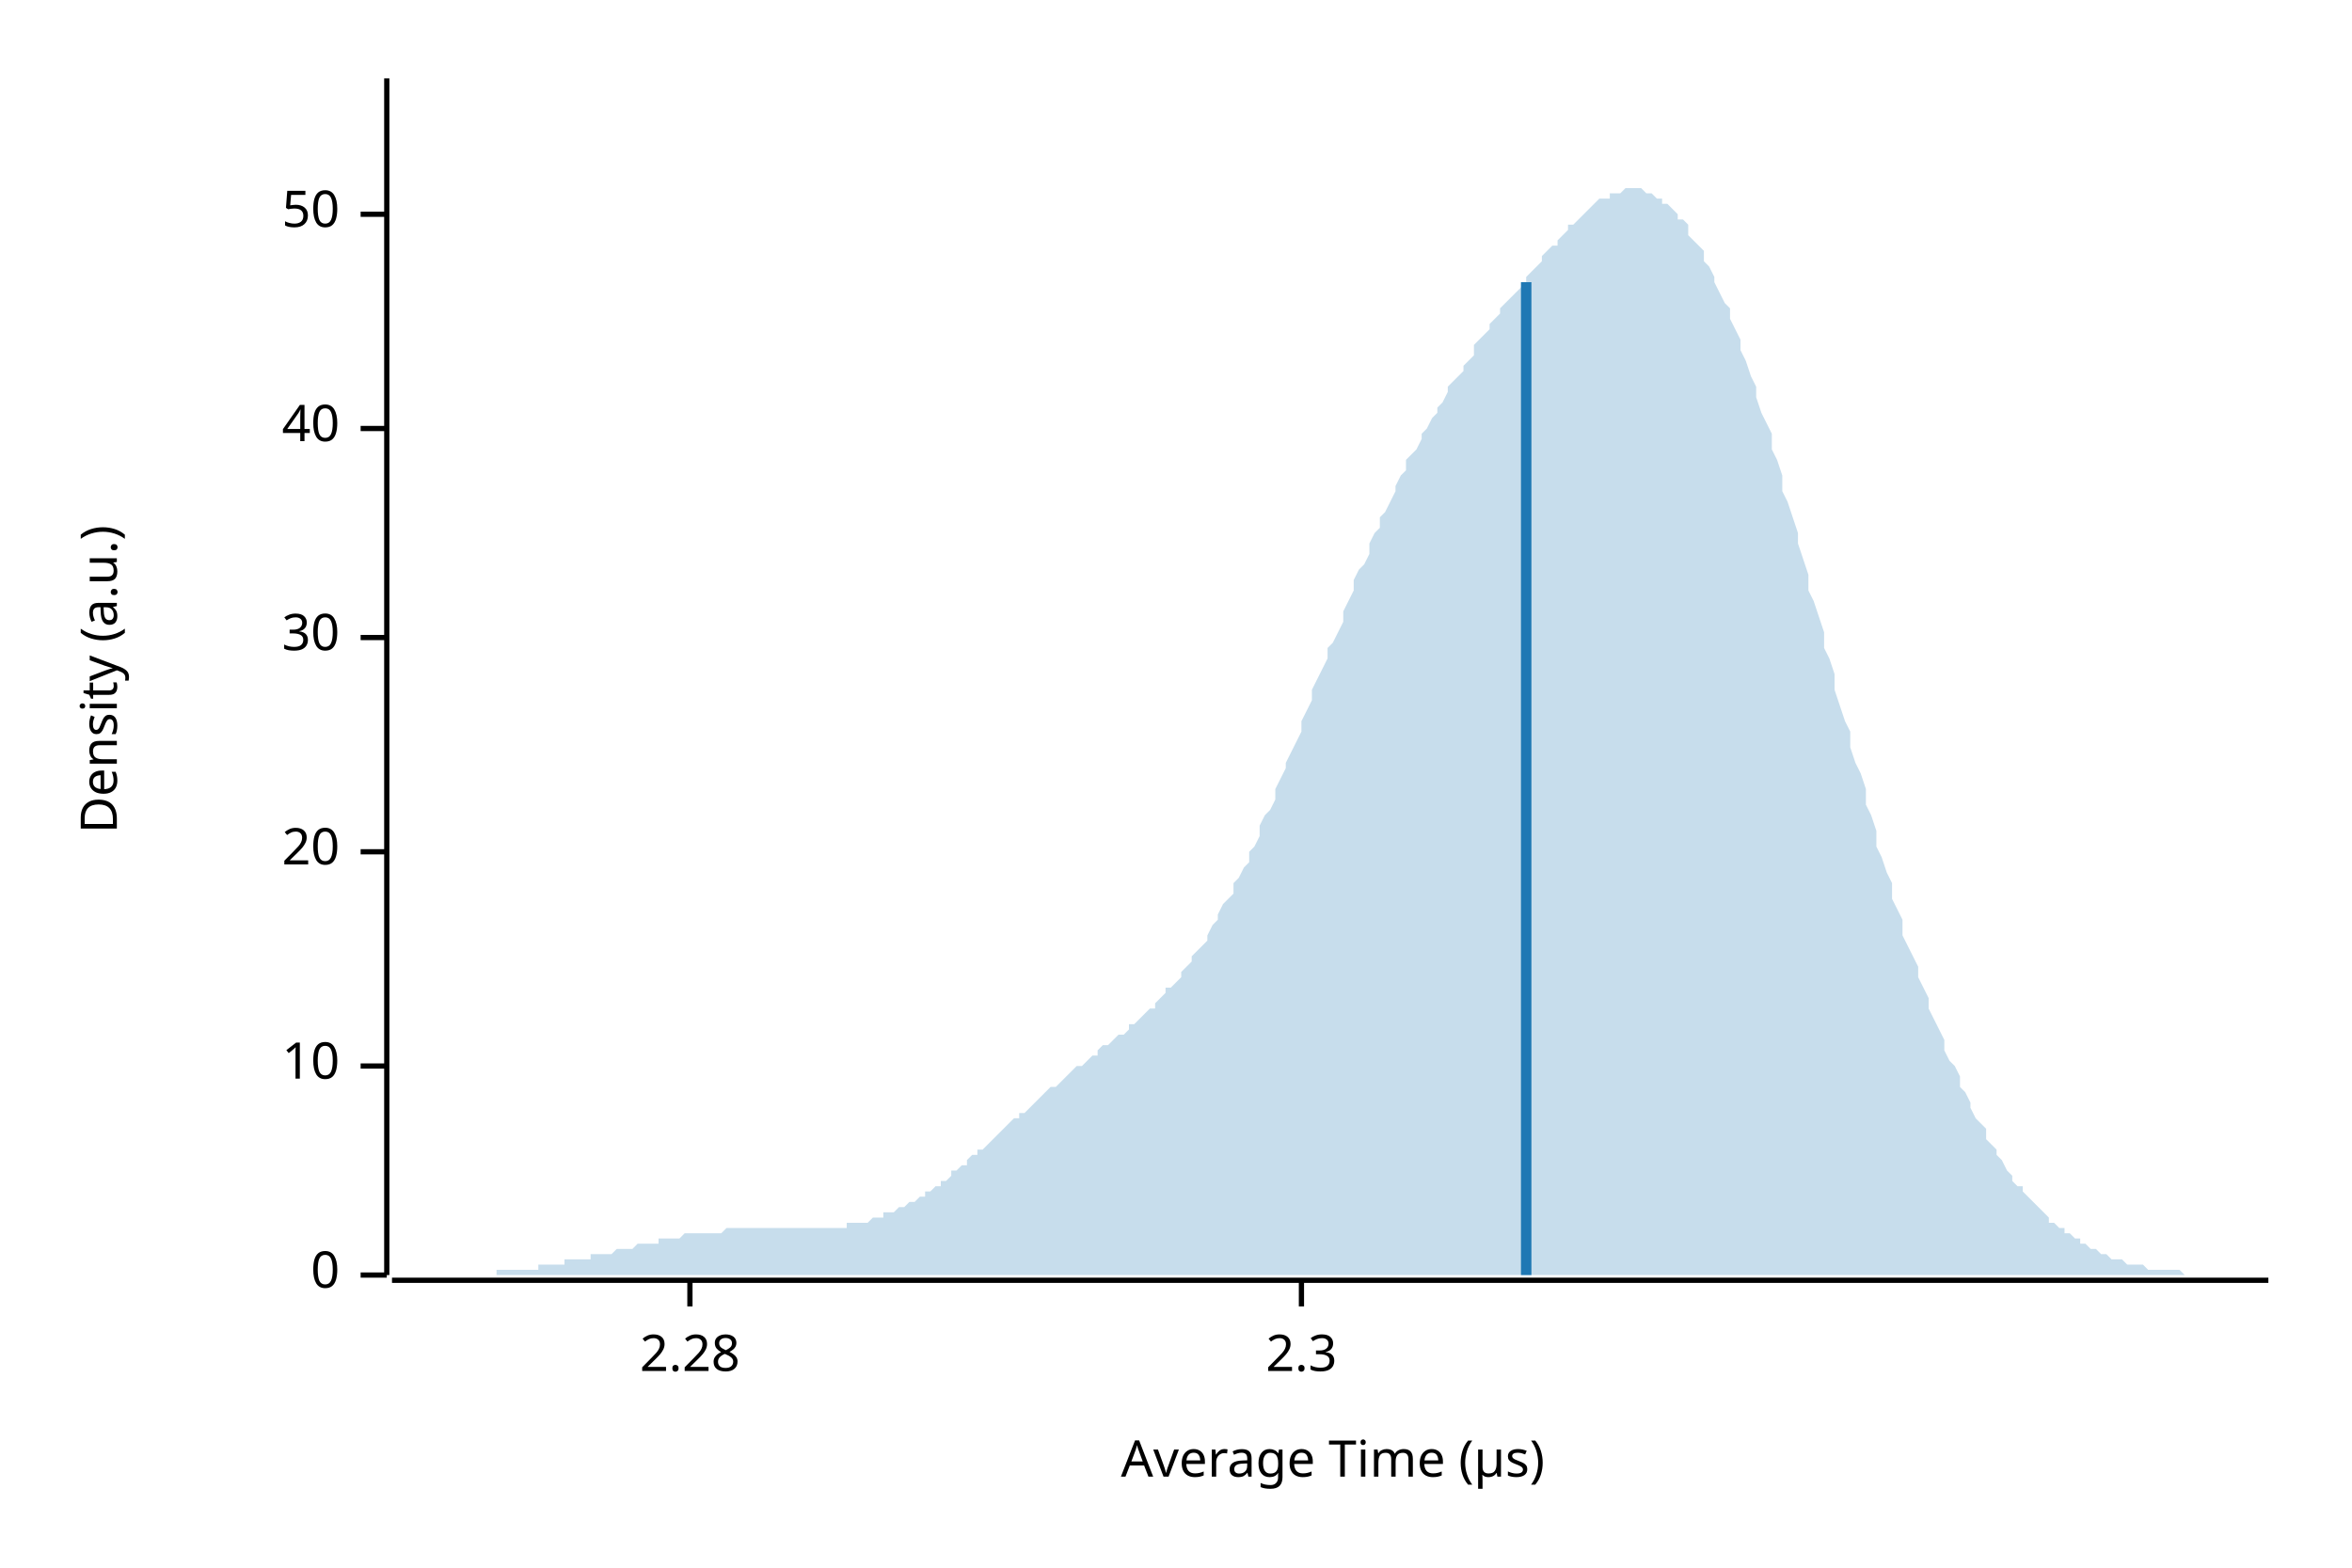
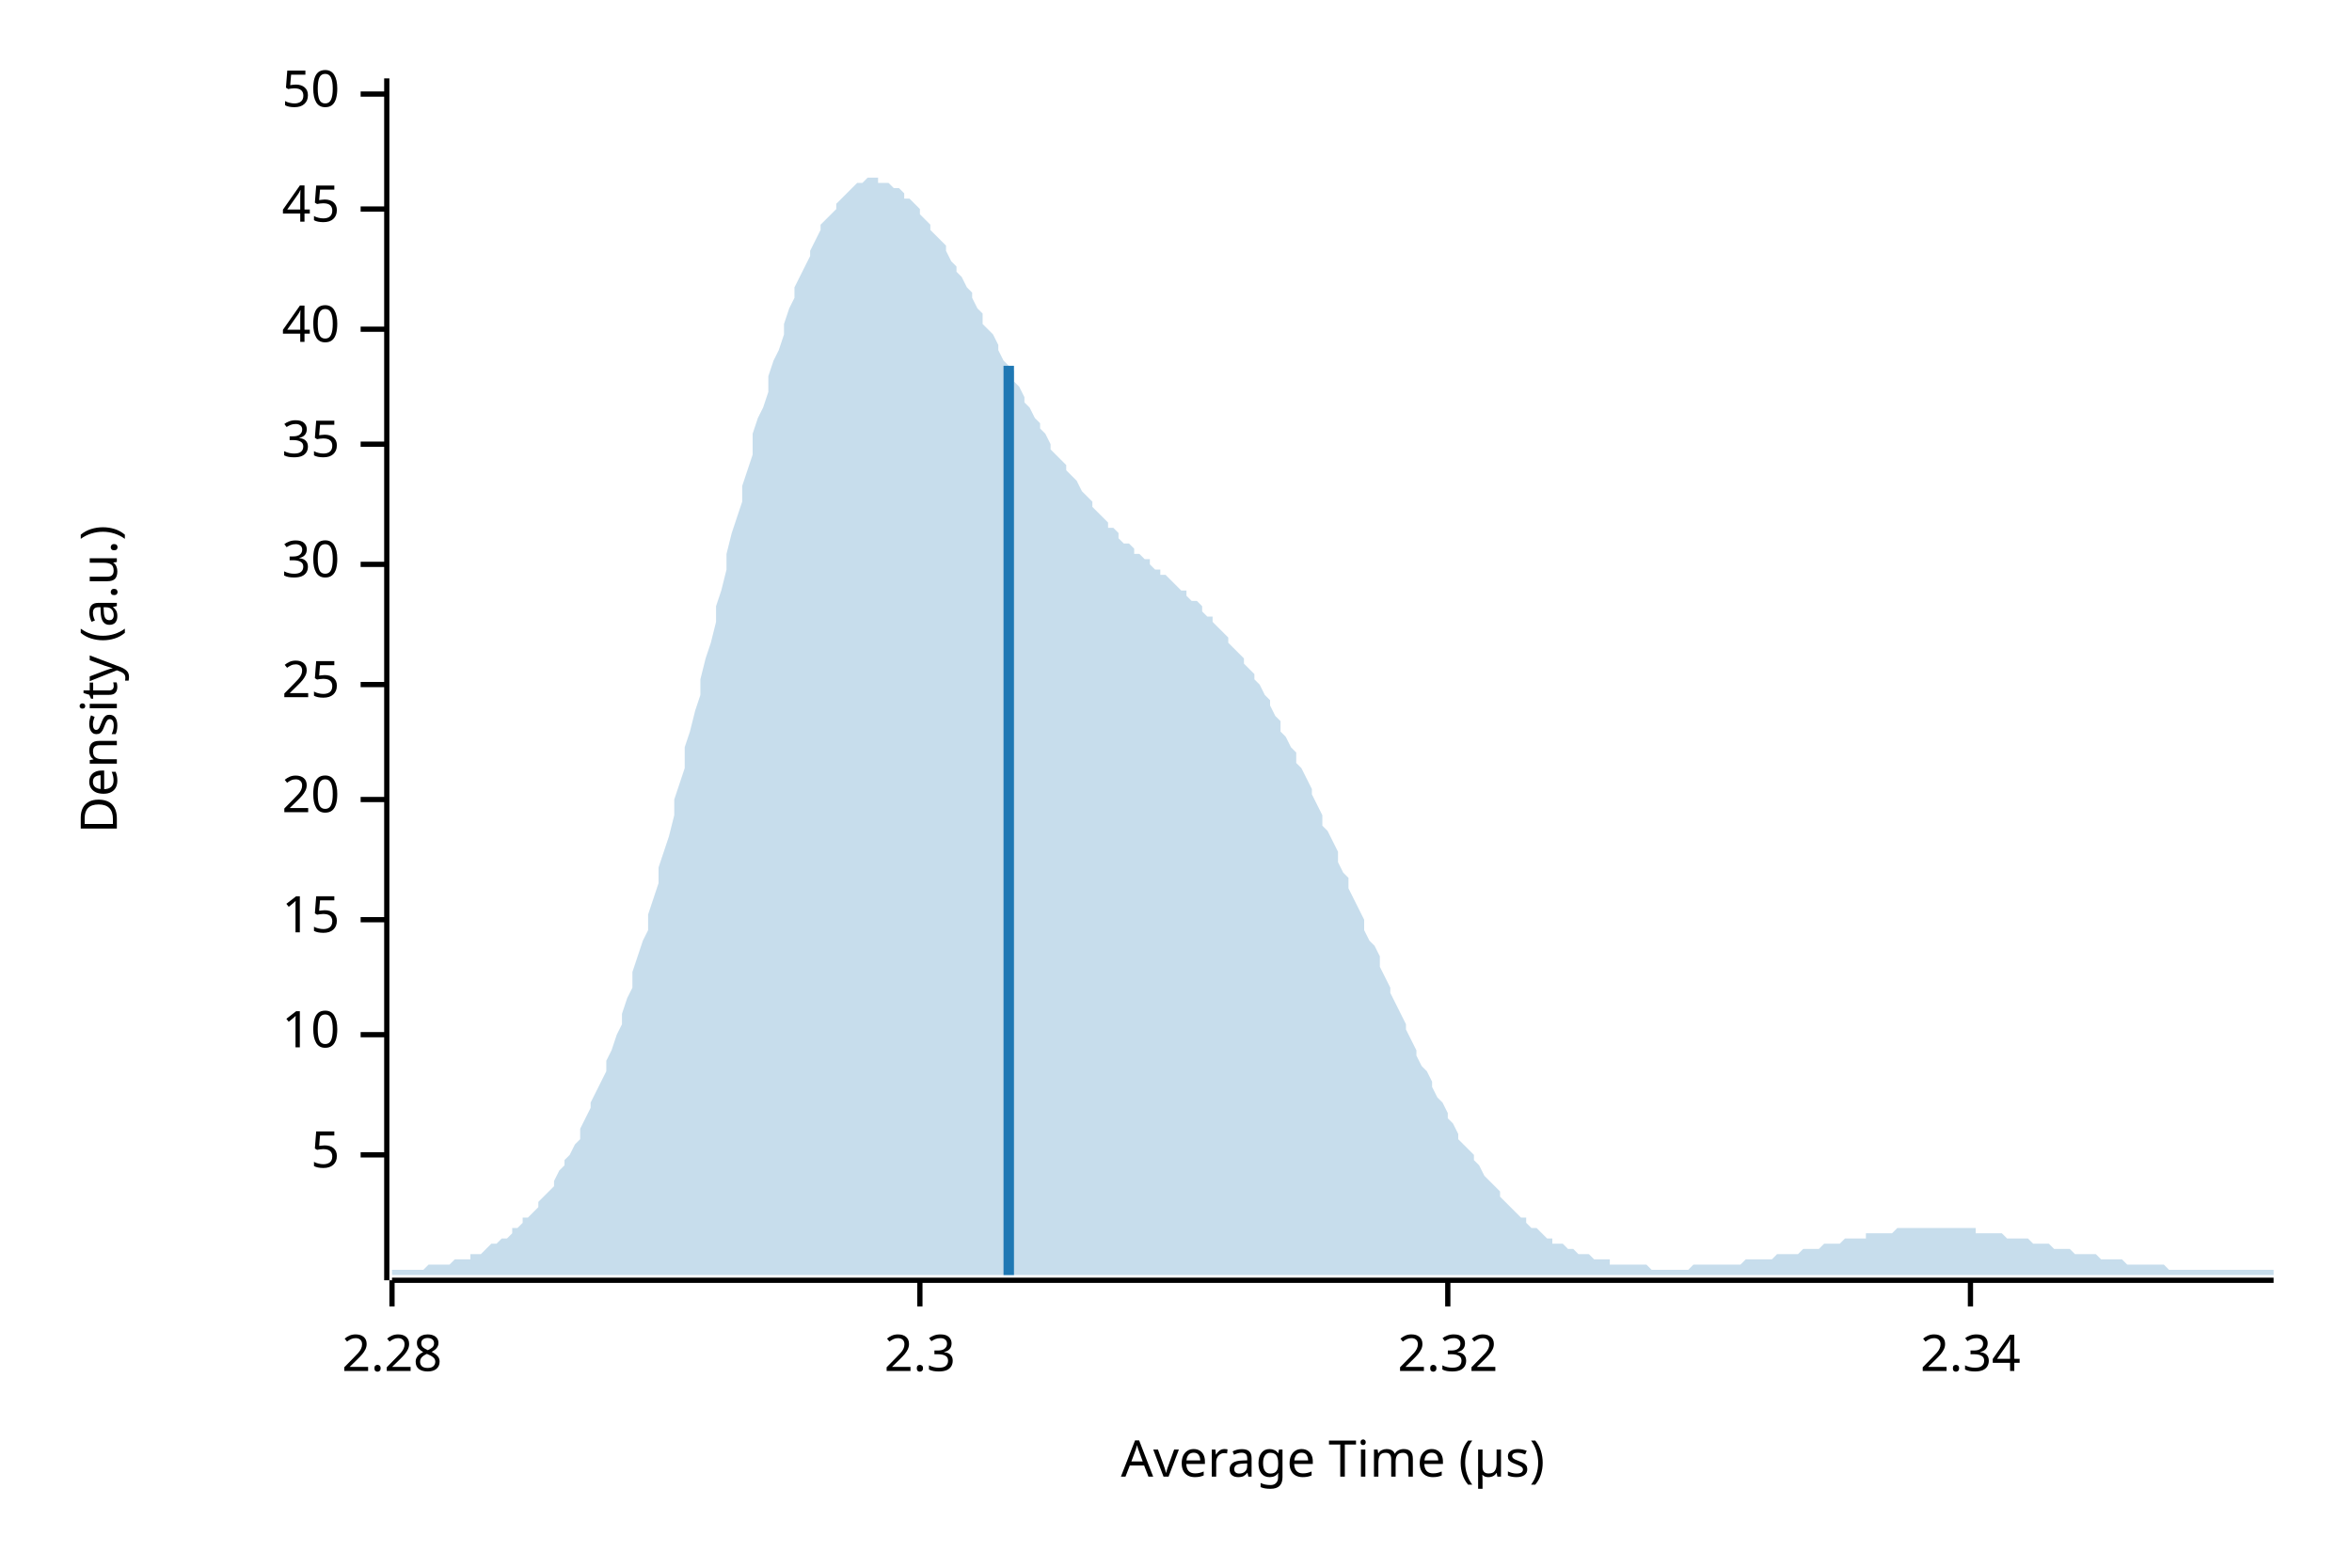
<svg xmlns="http://www.w3.org/2000/svg" width="450" height="300" viewBox="0 0 450 300">
  <text x="15" y="130" dy="0.76em" text-anchor="middle" font-family="sans-serif" font-size="9.677" opacity="1" fill="#000000" transform="rotate(270, 15, 130)">
Density (a.u.)
</text>
  <text x="255" y="285" dy="-0.5ex" text-anchor="middle" font-family="sans-serif" font-size="9.677" opacity="1" fill="#000000">
Average Time (µs)
</text>
-   <polyline fill="none" opacity="1" stroke="#000000" stroke-width="1" points="74,15 74,244 " />
-   <text x="65" y="244" dy="0.5ex" text-anchor="end" font-family="sans-serif" font-size="9.677" opacity="1" fill="#000000">
- 0
+   <polyline fill="none" opacity="1" stroke="#000000" stroke-width="1" points="74,15 74,245 " />
+   <text x="65" y="221" dy="0.5ex" text-anchor="end" font-family="sans-serif" font-size="9.677" opacity="1" fill="#000000">
+ 5
</text>
-   <polyline fill="none" opacity="1" stroke="#000000" stroke-width="1" points="69,244 74,244 " />
-   <text x="65" y="204" dy="0.5ex" text-anchor="end" font-family="sans-serif" font-size="9.677" opacity="1" fill="#000000">
+   <polyline fill="none" opacity="1" stroke="#000000" stroke-width="1" points="69,221 74,221 " />
+   <text x="65" y="198" dy="0.5ex" text-anchor="end" font-family="sans-serif" font-size="9.677" opacity="1" fill="#000000">
10
</text>
-   <polyline fill="none" opacity="1" stroke="#000000" stroke-width="1" points="69,204 74,204 " />
-   <text x="65" y="163" dy="0.5ex" text-anchor="end" font-family="sans-serif" font-size="9.677" opacity="1" fill="#000000">
+   <polyline fill="none" opacity="1" stroke="#000000" stroke-width="1" points="69,198 74,198 " />
+   <text x="65" y="176" dy="0.5ex" text-anchor="end" font-family="sans-serif" font-size="9.677" opacity="1" fill="#000000">
+ 15
+ </text>
+   <polyline fill="none" opacity="1" stroke="#000000" stroke-width="1" points="69,176 74,176 " />
+   <text x="65" y="153" dy="0.5ex" text-anchor="end" font-family="sans-serif" font-size="9.677" opacity="1" fill="#000000">
20
</text>
-   <polyline fill="none" opacity="1" stroke="#000000" stroke-width="1" points="69,163 74,163 " />
-   <text x="65" y="122" dy="0.5ex" text-anchor="end" font-family="sans-serif" font-size="9.677" opacity="1" fill="#000000">
+   <polyline fill="none" opacity="1" stroke="#000000" stroke-width="1" points="69,153 74,153 " />
+   <text x="65" y="131" dy="0.5ex" text-anchor="end" font-family="sans-serif" font-size="9.677" opacity="1" fill="#000000">
+ 25
+ </text>
+   <polyline fill="none" opacity="1" stroke="#000000" stroke-width="1" points="69,131 74,131 " />
+   <text x="65" y="108" dy="0.5ex" text-anchor="end" font-family="sans-serif" font-size="9.677" opacity="1" fill="#000000">
30
</text>
-   <polyline fill="none" opacity="1" stroke="#000000" stroke-width="1" points="69,122 74,122 " />
-   <text x="65" y="82" dy="0.5ex" text-anchor="end" font-family="sans-serif" font-size="9.677" opacity="1" fill="#000000">
+   <polyline fill="none" opacity="1" stroke="#000000" stroke-width="1" points="69,108 74,108 " />
+   <text x="65" y="85" dy="0.5ex" text-anchor="end" font-family="sans-serif" font-size="9.677" opacity="1" fill="#000000">
+ 35
+ </text>
+   <polyline fill="none" opacity="1" stroke="#000000" stroke-width="1" points="69,85 74,85 " />
+   <text x="65" y="63" dy="0.5ex" text-anchor="end" font-family="sans-serif" font-size="9.677" opacity="1" fill="#000000">
40
</text>
-   <polyline fill="none" opacity="1" stroke="#000000" stroke-width="1" points="69,82 74,82 " />
-   <text x="65" y="41" dy="0.5ex" text-anchor="end" font-family="sans-serif" font-size="9.677" opacity="1" fill="#000000">
+   <polyline fill="none" opacity="1" stroke="#000000" stroke-width="1" points="69,63 74,63 " />
+   <text x="65" y="40" dy="0.5ex" text-anchor="end" font-family="sans-serif" font-size="9.677" opacity="1" fill="#000000">
+ 45
+ </text>
+   <polyline fill="none" opacity="1" stroke="#000000" stroke-width="1" points="69,40 74,40 " />
+   <text x="65" y="18" dy="0.5ex" text-anchor="end" font-family="sans-serif" font-size="9.677" opacity="1" fill="#000000">
50
</text>
-   <polyline fill="none" opacity="1" stroke="#000000" stroke-width="1" points="69,41 74,41 " />
-   <polyline fill="none" opacity="1" stroke="#000000" stroke-width="1" points="75,245 434,245 " />
-   <text x="132" y="255" dy="0.76em" text-anchor="middle" font-family="sans-serif" font-size="9.677" opacity="1" fill="#000000">
+   <polyline fill="none" opacity="1" stroke="#000000" stroke-width="1" points="69,18 74,18 " />
+   <polyline fill="none" opacity="1" stroke="#000000" stroke-width="1" points="75,245 435,245 " />
+   <text x="75" y="255" dy="0.76em" text-anchor="middle" font-family="sans-serif" font-size="9.677" opacity="1" fill="#000000">
2.28
</text>
-   <polyline fill="none" opacity="1" stroke="#000000" stroke-width="1" points="132,245 132,250 " />
-   <text x="249" y="255" dy="0.76em" text-anchor="middle" font-family="sans-serif" font-size="9.677" opacity="1" fill="#000000">
+   <polyline fill="none" opacity="1" stroke="#000000" stroke-width="1" points="75,245 75,250 " />
+   <text x="176" y="255" dy="0.76em" text-anchor="middle" font-family="sans-serif" font-size="9.677" opacity="1" fill="#000000">
2.3
</text>
-   <polyline fill="none" opacity="1" stroke="#000000" stroke-width="1" points="249,245 249,250 " />
-   <polygon opacity="0.25" fill="#1F78B4" points="75,244 75,244 76,244 77,244 77,244 78,244 79,244 80,244 80,244 81,244 82,244 82,244 83,244 84,244 85,244 85,244 86,244 87,244 87,244 88,244 89,244 90,244 90,244 91,244 92,244 92,244 93,244 94,244 95,244 95,243 96,243 97,243 98,243 98,243 99,243 100,243 100,243 101,243 102,243 103,243 103,242 104,242 105,242 105,242 106,242 107,242 108,242 108,241 109,241 110,241 110,241 111,241 112,241 113,241 113,240 114,240 115,240 116,240 116,240 117,240 118,239 118,239 119,239 120,239 121,239 121,239 122,238 123,238 123,238 124,238 125,238 126,238 126,237 127,237 128,237 128,237 129,237 130,237 131,236 131,236 132,236 133,236 133,236 134,236 135,236 136,236 136,236 137,236 138,236 139,235 139,235 140,235 141,235 141,235 142,235 143,235 144,235 144,235 145,235 146,235 146,235 147,235 148,235 149,235 149,235 150,235 151,235 151,235 152,235 153,235 154,235 154,235 155,235 156,235 157,235 157,235 158,235 159,235 159,235 160,235 161,235 162,235 162,234 163,234 164,234 164,234 165,234 166,234 167,233 167,233 168,233 169,233 169,232 170,232 171,232 172,231 172,231 173,231 174,230 175,230 175,230 176,229 177,229 177,228 178,228 179,227 180,227 180,226 181,226 182,225 182,224 183,224 184,223 185,223 185,222 186,221 187,221 187,220 188,220 189,219 190,218 190,218 191,217 192,216 192,216 193,215 194,214 195,214 195,213 196,213 197,212 198,211 198,211 199,210 200,209 200,209 201,208 202,208 203,207 203,207 204,206 205,205 205,205 206,204 207,204 208,203 208,203 209,202 210,202 210,201 211,200 212,200 213,199 213,199 214,198 215,198 216,197 216,196 217,196 218,195 218,195 219,194 220,193 221,193 221,192 222,191 223,190 223,189 224,189 225,188 226,187 226,186 227,185 228,184 228,183 229,182 230,181 231,180 231,179 232,177 233,176 233,175 234,173 235,172 236,171 236,169 237,168 238,166 239,165 239,163 240,162 241,160 241,158 242,156 243,155 244,153 244,151 245,149 246,147 246,146 247,144 248,142 249,140 249,138 250,136 251,134 251,132 252,130 253,128 254,126 254,124 255,123 256,121 257,119 257,117 258,115 259,113 259,111 260,109 261,108 262,106 262,104 263,102 264,101 264,99 265,98 266,96 267,94 267,93 268,91 269,90 269,88 270,87 271,86 272,84 272,83 273,82 274,80 275,79 275,78 276,77 277,75 277,74 278,73 279,72 280,71 280,70 281,69 282,68 282,66 283,65 284,64 285,63 285,62 286,61 287,60 287,59 288,58 289,57 290,56 290,56 291,55 292,54 292,53 293,52 294,51 295,50 295,49 296,48 297,47 298,47 298,46 299,45 300,44 300,43 301,43 302,42 303,41 303,41 304,40 305,39 305,39 306,38 307,38 308,38 308,37 309,37 310,37 310,37 311,36 312,36 313,36 313,36 314,36 315,37 316,37 316,37 317,38 318,38 318,39 319,39 320,40 321,41 321,42 322,42 323,43 323,45 324,46 325,47 326,48 326,50 327,51 328,53 328,54 329,56 330,58 331,59 331,61 332,63 333,65 333,67 334,69 335,72 336,74 336,76 337,79 338,81 339,83 339,86 340,88 341,91 341,94 342,96 343,99 344,102 344,104 345,107 346,110 346,113 347,115 348,118 349,121 349,124 350,126 351,129 351,132 352,135 353,138 354,140 354,143 355,146 356,148 357,151 357,154 358,156 359,159 359,162 360,164 361,167 362,169 362,172 363,174 364,176 364,179 365,181 366,183 367,185 367,187 368,189 369,191 369,193 370,195 371,197 372,199 372,201 373,203 374,204 375,206 375,208 376,209 377,211 377,212 378,214 379,215 380,216 380,218 381,219 382,220 382,221 383,222 384,224 385,225 385,226 386,227 387,227 387,228 388,229 389,230 390,231 390,231 391,232 392,233 392,234 393,234 394,235 395,235 395,236 396,236 397,237 398,237 398,238 399,238 400,239 400,239 401,239 402,240 403,240 403,240 404,241 405,241 405,241 406,241 407,242 408,242 408,242 409,242 410,242 410,242 411,243 412,243 413,243 413,243 414,243 415,243 416,243 416,243 417,243 418,244 418,244 419,244 420,244 421,244 421,244 422,244 423,244 423,244 424,244 425,244 426,244 426,244 427,244 428,244 428,244 429,244 430,244 431,244 431,244 432,244 433,244 434,244 434,244 75,244 " />
-   <polyline fill="none" opacity="1" stroke="#1F78B4" stroke-width="2" points="292,244 292,54 " />
+   <polyline fill="none" opacity="1" stroke="#000000" stroke-width="1" points="176,245 176,250 " />
+   <text x="277" y="255" dy="0.76em" text-anchor="middle" font-family="sans-serif" font-size="9.677" opacity="1" fill="#000000">
+ 2.32
+ </text>
+   <polyline fill="none" opacity="1" stroke="#000000" stroke-width="1" points="277,245 277,250 " />
+   <text x="377" y="255" dy="0.76em" text-anchor="middle" font-family="sans-serif" font-size="9.677" opacity="1" fill="#000000">
+ 2.34
+ </text>
+   <polyline fill="none" opacity="1" stroke="#000000" stroke-width="1" points="377,245 377,250 " />
+   <polygon opacity="0.25" fill="#1F78B4" points="75,243 75,243 76,243 77,243 77,243 78,243 79,243 80,243 80,243 81,243 82,242 82,242 83,242 84,242 85,242 85,242 86,242 87,241 87,241 88,241 89,241 90,241 90,240 91,240 92,240 93,239 93,239 94,238 95,238 95,238 96,237 97,237 98,236 98,235 99,235 100,234 100,233 101,233 102,232 103,231 103,230 104,229 105,228 106,227 106,226 107,224 108,223 108,222 109,221 110,219 111,218 111,216 112,214 113,212 113,211 114,209 115,207 116,205 116,203 117,201 118,198 119,196 119,194 120,191 121,189 121,186 122,183 123,180 124,178 124,175 125,172 126,169 126,166 127,163 128,160 129,156 129,153 130,150 131,147 131,143 132,140 133,136 134,133 134,130 135,126 136,123 137,119 137,116 138,113 139,109 139,106 140,102 141,99 142,96 142,93 143,90 144,87 144,83 145,80 146,78 147,75 147,72 148,69 149,67 150,64 150,62 151,59 152,57 152,55 153,53 154,51 155,49 155,48 156,46 157,44 157,43 158,42 159,41 160,40 160,39 161,38 162,37 163,36 163,36 164,35 165,35 165,35 166,34 167,34 168,34 168,35 169,35 170,35 170,35 171,36 172,36 173,37 173,38 174,38 175,39 176,40 176,41 177,42 178,43 178,44 179,45 180,46 181,47 181,48 182,50 183,51 183,52 184,53 185,55 186,56 186,57 187,59 188,60 188,62 189,63 190,64 191,66 191,67 192,69 193,70 194,71 194,73 195,74 196,76 196,77 197,78 198,80 199,81 199,82 200,83 201,85 201,86 202,87 203,88 204,89 204,90 205,91 206,92 207,94 207,94 208,95 209,96 209,97 210,98 211,99 212,100 212,101 213,101 214,102 214,103 215,104 216,104 217,105 217,106 218,106 219,107 220,107 220,108 221,109 222,109 222,110 223,110 224,111 225,112 225,112 226,113 227,113 227,114 228,115 229,115 230,116 230,117 231,118 232,118 232,119 233,120 234,121 235,122 235,123 236,124 237,125 238,126 238,127 239,128 240,129 240,130 241,131 242,133 243,134 243,135 244,137 245,138 245,140 246,141 247,143 248,144 248,146 249,147 250,149 251,151 251,152 252,154 253,156 253,158 254,159 255,161 256,163 256,165 257,167 258,168 258,170 259,172 260,174 261,176 261,178 262,180 263,181 264,183 264,185 265,187 266,189 266,190 267,192 268,194 269,196 269,197 270,199 271,201 271,202 272,204 273,205 274,207 274,208 275,210 276,211 277,213 277,214 278,215 279,217 279,218 280,219 281,220 282,221 282,222 283,223 284,225 284,225 285,226 286,227 287,228 287,229 288,230 289,231 289,231 290,232 291,233 292,233 292,234 293,235 294,235 295,236 295,236 296,237 297,237 297,238 298,238 299,238 300,239 300,239 301,239 302,240 302,240 303,240 304,240 305,241 305,241 306,241 307,241 308,241 308,242 309,242 310,242 310,242 311,242 312,242 313,242 313,242 314,242 315,242 315,242 316,243 317,243 318,243 318,243 319,243 320,243 321,243 321,243 322,243 323,243 323,243 324,242 325,242 326,242 326,242 327,242 328,242 328,242 329,242 330,242 331,242 331,242 332,242 333,242 333,242 334,241 335,241 336,241 336,241 337,241 338,241 339,241 339,241 340,240 341,240 341,240 342,240 343,240 344,240 344,240 345,239 346,239 346,239 347,239 348,239 349,238 349,238 350,238 351,238 352,238 352,238 353,237 354,237 354,237 355,237 356,237 357,237 357,236 358,236 359,236 359,236 360,236 361,236 362,236 362,236 363,235 364,235 365,235 365,235 366,235 367,235 367,235 368,235 369,235 370,235 370,235 371,235 372,235 372,235 373,235 374,235 375,235 375,235 376,235 377,235 378,235 378,236 379,236 380,236 380,236 381,236 382,236 383,236 383,236 384,237 385,237 385,237 386,237 387,237 388,237 388,237 389,238 390,238 390,238 391,238 392,238 393,239 393,239 394,239 395,239 396,239 396,239 397,240 398,240 398,240 399,240 400,240 401,240 401,240 402,241 403,241 403,241 404,241 405,241 406,241 406,241 407,242 408,242 409,242 409,242 410,242 411,242 411,242 412,242 413,242 414,242 414,242 415,243 416,243 416,243 417,243 418,243 419,243 419,243 420,243 421,243 422,243 422,243 423,243 424,243 424,243 425,243 426,243 427,243 427,243 428,243 429,243 429,243 430,243 431,243 432,243 432,243 433,243 434,243 435,243 435,244 75,244 " />
+   <polyline fill="none" opacity="1" stroke="#1F78B4" stroke-width="2" points="193,244 193,70 " />
</svg>
